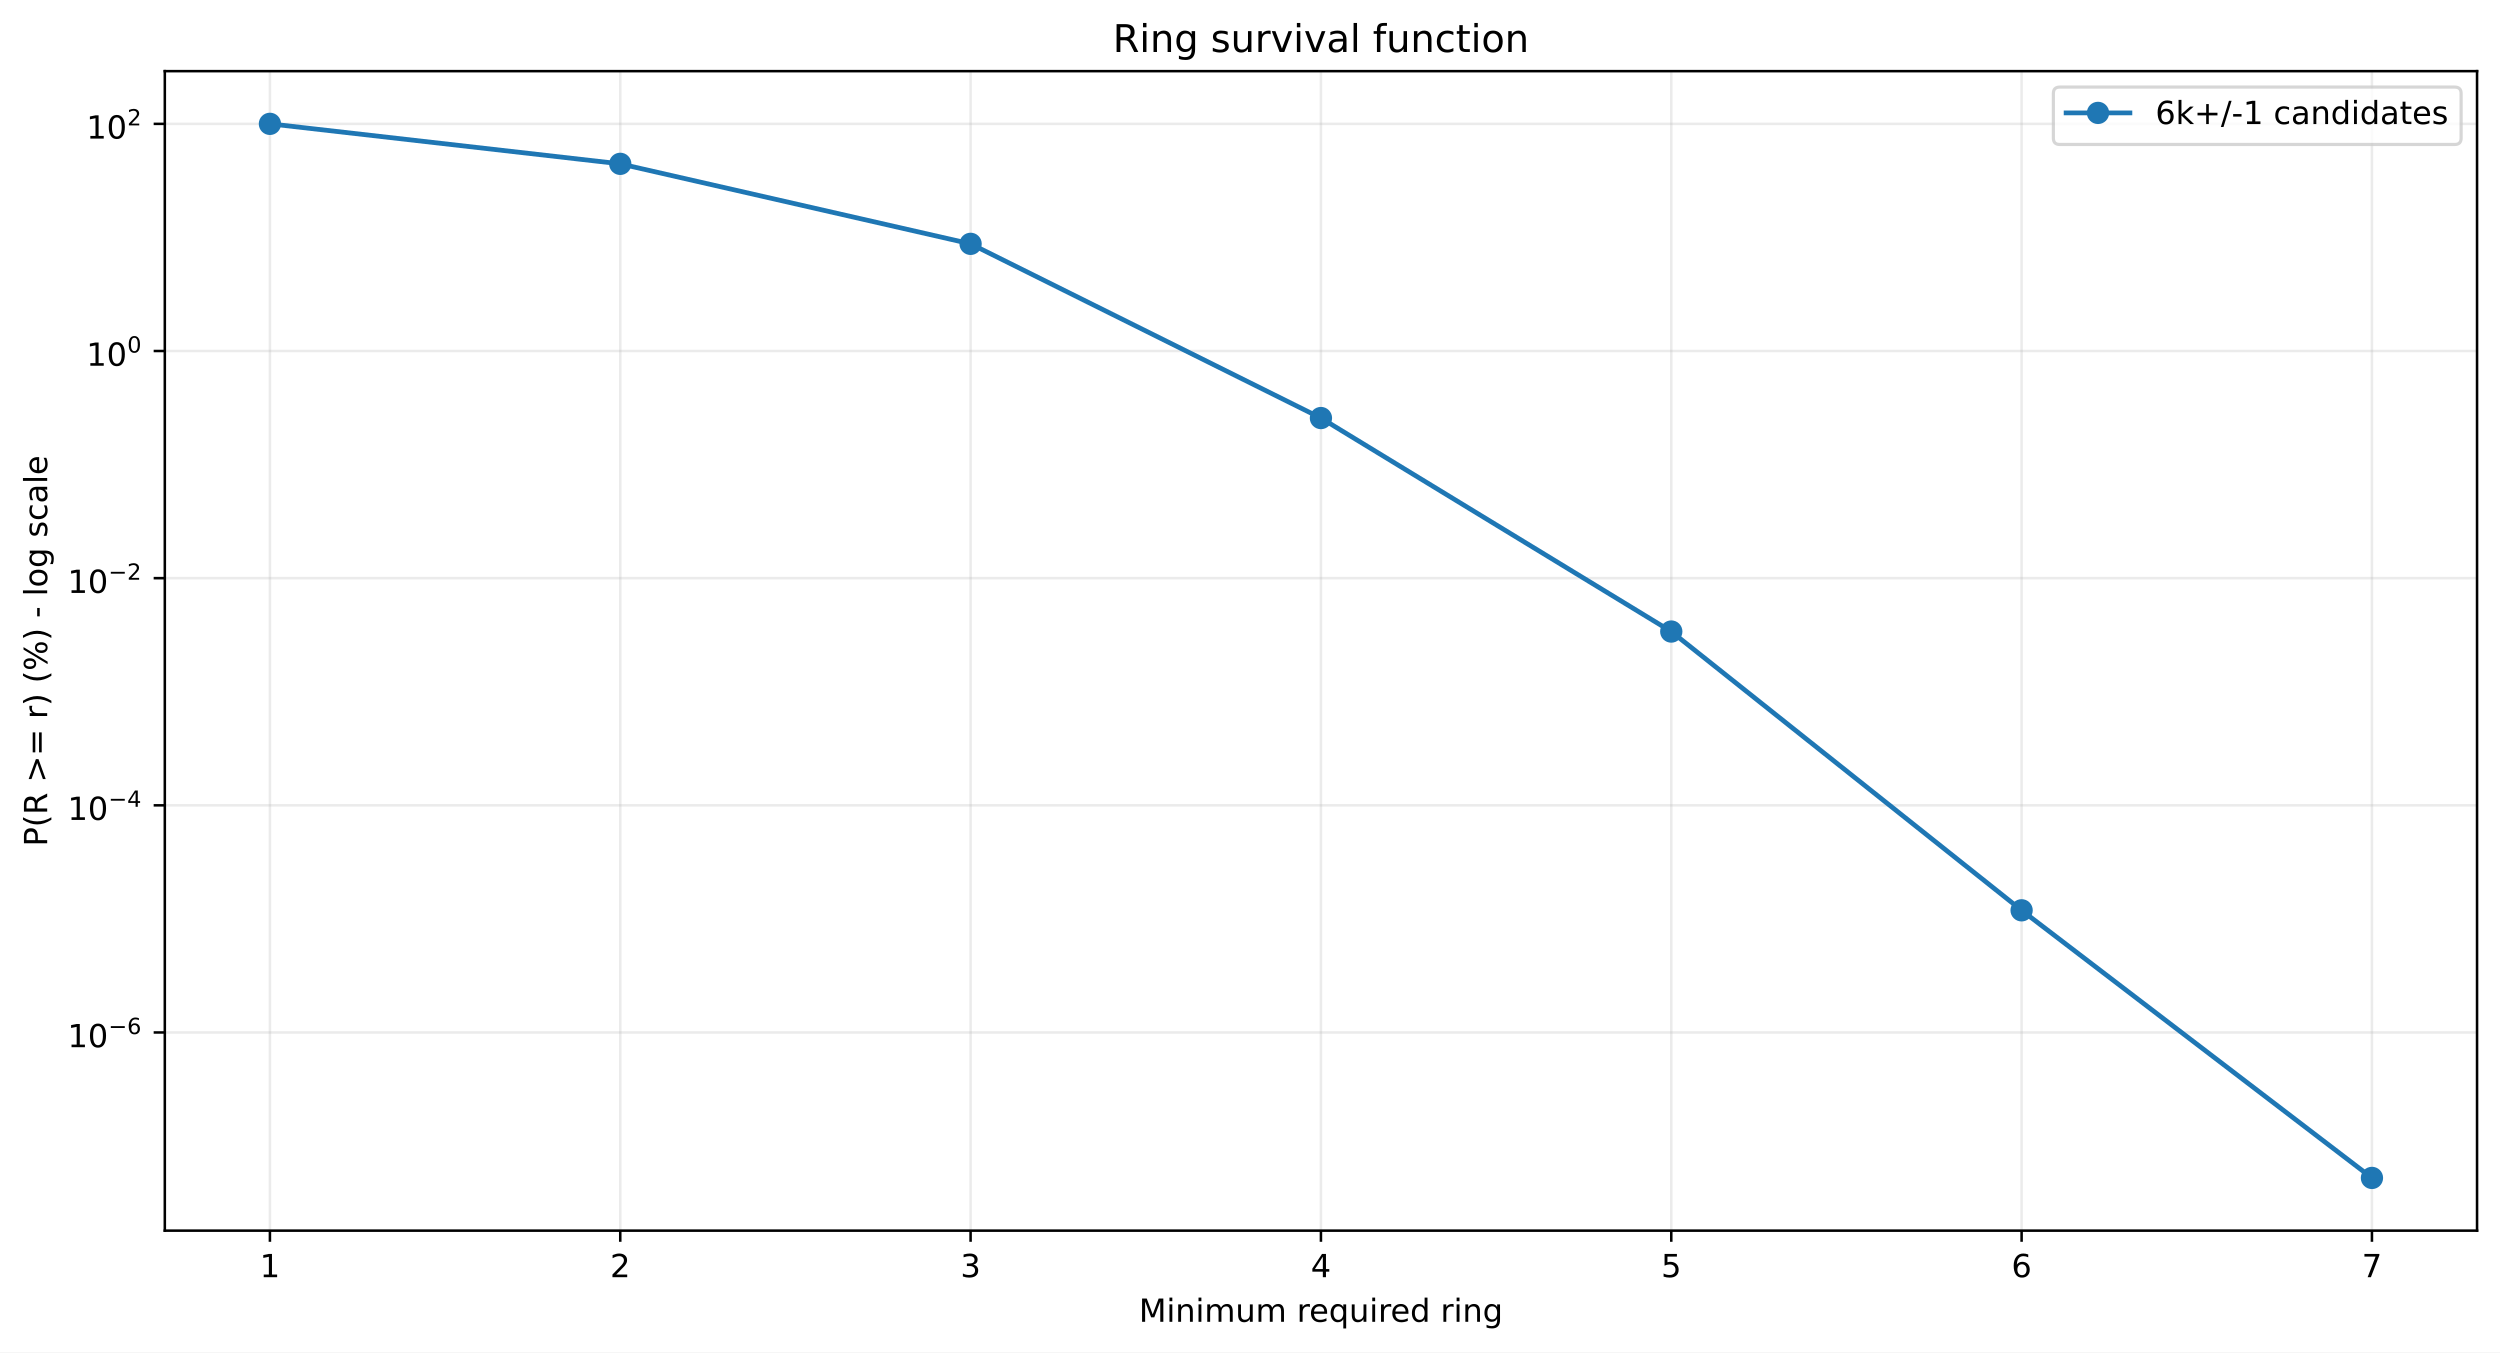
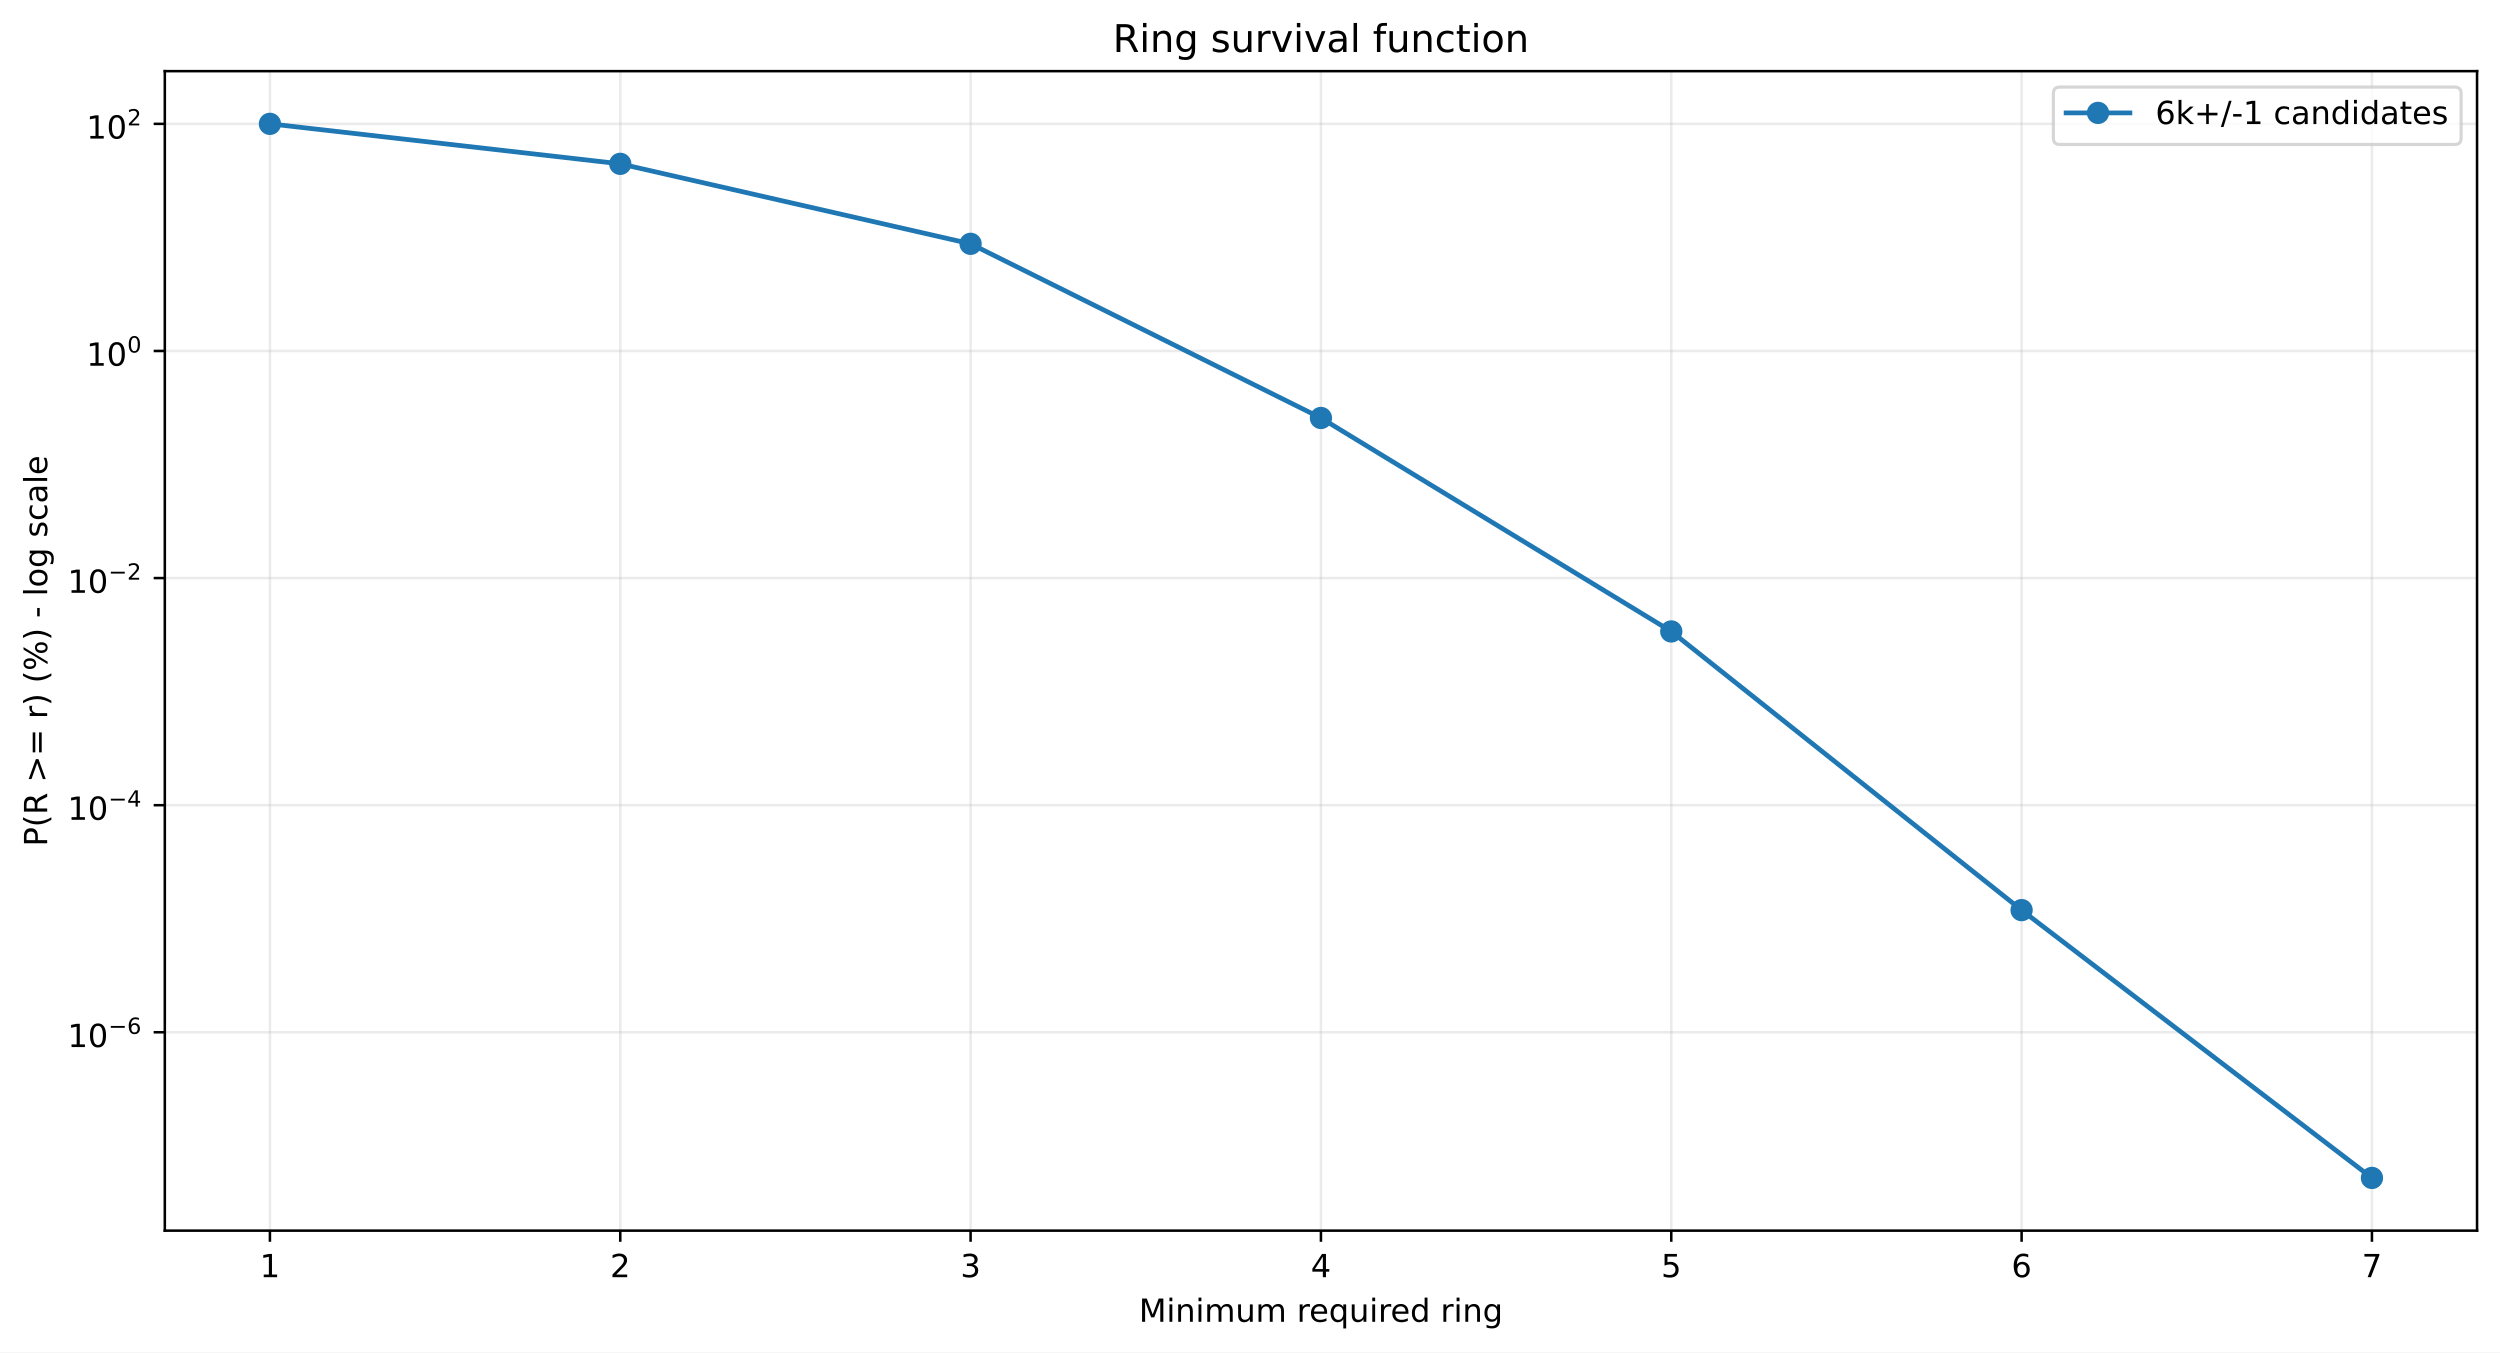
<svg xmlns="http://www.w3.org/2000/svg" xmlns:xlink="http://www.w3.org/1999/xlink" width="784.218pt" height="424.237pt" viewBox="0 0 784.218 424.237" version="1.1">
  <defs>
    <style type="text/css">*{stroke-linejoin: round; stroke-linecap: butt}</style>
  </defs>
  <g id="figure_1">
    <g id="patch_1">
      <path d="M 0 424.237  L 784.218 424.237  L 784.218 0  L 0 0  z " style="fill: #ffffff" />
    </g>
    <g id="axes_1">
      <g id="patch_2">
        <path d="M 51.701 386.036  L 777.018 386.036  L 777.018 22.318  L 51.701 22.318  z " style="fill: #ffffff" />
      </g>
      <g id="matplotlib.axis_1">
        <g id="xtick_1">
          <g id="line2d_1">
-             <path d="M 84.67 386.036  L 84.67 22.318  " clip-path="url(#pe17f97813b)" style="fill: none; stroke: #b0b0b0; stroke-opacity: 0.25; stroke-width: 0.8; stroke-linecap: square" />
+             <path d="M 84.67 386.036  L 84.67 22.318  " clip-path="url(#p88db008212)" style="fill: none; stroke: #b0b0b0; stroke-opacity: 0.25; stroke-width: 0.8; stroke-linecap: square" />
          </g>
          <g id="line2d_2">
            <defs>
-               <path id="mdf3477dd66" d="M 0 0  L 0 3.5  " style="stroke: #000000; stroke-width: 0.8" />
+               <path id="m1fcdf2fab8" d="M 0 0  L 0 3.5  " style="stroke: #000000; stroke-width: 0.8" />
            </defs>
            <g>
-               <use xlink:href="#mdf3477dd66" x="84.67" y="386.036" style="stroke: #000000; stroke-width: 0.8" />
+               <use xlink:href="#m1fcdf2fab8" x="84.67" y="386.036" style="stroke: #000000; stroke-width: 0.8" />
            </g>
          </g>
          <g id="text_1">
            <g transform="translate(81.48852 400.6334) scale(0.1 -0.1)">
              <defs>
                <path id="DejaVuSans-14" d="M 794 531  L 1825 531  L 1825 4091  L 703 3866  L 703 4441  L 1819 4666  L 2450 4666  L 2450 531  L 3481 531  L 3481 0  L 794 0  L 794 531  z " transform="scale(0.015625)" />
              </defs>
              <use xlink:href="#DejaVuSans-14" />
            </g>
          </g>
        </g>
        <g id="xtick_2">
          <g id="line2d_3">
-             <path d="M 194.566 386.036  L 194.566 22.318  " clip-path="url(#pe17f97813b)" style="fill: none; stroke: #b0b0b0; stroke-opacity: 0.25; stroke-width: 0.8; stroke-linecap: square" />
+             <path d="M 194.566 386.036  L 194.566 22.318  " clip-path="url(#p88db008212)" style="fill: none; stroke: #b0b0b0; stroke-opacity: 0.25; stroke-width: 0.8; stroke-linecap: square" />
          </g>
          <g id="line2d_4">
            <g>
-               <use xlink:href="#mdf3477dd66" x="194.566" y="386.036" style="stroke: #000000; stroke-width: 0.8" />
+               <use xlink:href="#m1fcdf2fab8" x="194.566" y="386.036" style="stroke: #000000; stroke-width: 0.8" />
            </g>
          </g>
          <g id="text_2">
            <g transform="translate(191.3851 400.6334) scale(0.1 -0.1)">
              <defs>
                <path id="DejaVuSans-15" d="M 1228 531  L 3431 531  L 3431 0  L 469 0  L 469 531  Q 828 903 1448 1529  Q 2069 2156 2228 2338  Q 2531 2678 2651 2914  Q 2772 3150 2772 3378  Q 2772 3750 2511 3984  Q 2250 4219 1831 4219  Q 1534 4219 1204 4116  Q 875 4013 500 3803  L 500 4441  Q 881 4594 1212 4672  Q 1544 4750 1819 4750  Q 2544 4750 2975 4387  Q 3406 4025 3406 3419  Q 3406 3131 3298 2873  Q 3191 2616 2906 2266  Q 2828 2175 2409 1742  Q 1991 1309 1228 531  z " transform="scale(0.015625)" />
              </defs>
              <use xlink:href="#DejaVuSans-15" />
            </g>
          </g>
        </g>
        <g id="xtick_3">
          <g id="line2d_5">
-             <path d="M 304.463 386.036  L 304.463 22.318  " clip-path="url(#pe17f97813b)" style="fill: none; stroke: #b0b0b0; stroke-opacity: 0.25; stroke-width: 0.8; stroke-linecap: square" />
+             <path d="M 304.463 386.036  L 304.463 22.318  " clip-path="url(#p88db008212)" style="fill: none; stroke: #b0b0b0; stroke-opacity: 0.25; stroke-width: 0.8; stroke-linecap: square" />
          </g>
          <g id="line2d_6">
            <g>
-               <use xlink:href="#mdf3477dd66" x="304.463" y="386.036" style="stroke: #000000; stroke-width: 0.8" />
+               <use xlink:href="#m1fcdf2fab8" x="304.463" y="386.036" style="stroke: #000000; stroke-width: 0.8" />
            </g>
          </g>
          <g id="text_3">
            <g transform="translate(301.2817 400.6334) scale(0.1 -0.1)">
              <defs>
                <path id="DejaVuSans-16" d="M 2597 2516  Q 3050 2419 3304 2112  Q 3559 1806 3559 1356  Q 3559 666 3084 287  Q 2609 -91 1734 -91  Q 1441 -91 1130 -33  Q 819 25 488 141  L 488 750  Q 750 597 1062 519  Q 1375 441 1716 441  Q 2309 441 2620 675  Q 2931 909 2931 1356  Q 2931 1769 2642 2001  Q 2353 2234 1838 2234  L 1294 2234  L 1294 2753  L 1863 2753  Q 2328 2753 2575 2939  Q 2822 3125 2822 3475  Q 2822 3834 2567 4026  Q 2313 4219 1838 4219  Q 1578 4219 1281 4162  Q 984 4106 628 3988  L 628 4550  Q 988 4650 1302 4700  Q 1616 4750 1894 4750  Q 2613 4750 3031 4423  Q 3450 4097 3450 3541  Q 3450 3153 3228 2886  Q 3006 2619 2597 2516  z " transform="scale(0.015625)" />
              </defs>
              <use xlink:href="#DejaVuSans-16" />
            </g>
          </g>
        </g>
        <g id="xtick_4">
          <g id="line2d_7">
-             <path d="M 414.36 386.036  L 414.36 22.318  " clip-path="url(#pe17f97813b)" style="fill: none; stroke: #b0b0b0; stroke-opacity: 0.25; stroke-width: 0.8; stroke-linecap: square" />
+             <path d="M 414.36 386.036  L 414.36 22.318  " clip-path="url(#p88db008212)" style="fill: none; stroke: #b0b0b0; stroke-opacity: 0.25; stroke-width: 0.8; stroke-linecap: square" />
          </g>
          <g id="line2d_8">
            <g>
-               <use xlink:href="#mdf3477dd66" x="414.36" y="386.036" style="stroke: #000000; stroke-width: 0.8" />
+               <use xlink:href="#m1fcdf2fab8" x="414.36" y="386.036" style="stroke: #000000; stroke-width: 0.8" />
            </g>
          </g>
          <g id="text_4">
            <g transform="translate(411.1784 400.6334) scale(0.1 -0.1)">
              <defs>
                <path id="DejaVuSans-17" d="M 2419 4116  L 825 1625  L 2419 1625  L 2419 4116  z M 2253 4666  L 3047 4666  L 3047 1625  L 3713 1625  L 3713 1100  L 3047 1100  L 3047 0  L 2419 0  L 2419 1100  L 313 1100  L 313 1709  L 2253 4666  z " transform="scale(0.015625)" />
              </defs>
              <use xlink:href="#DejaVuSans-17" />
            </g>
          </g>
        </g>
        <g id="xtick_5">
          <g id="line2d_9">
-             <path d="M 524.256 386.036  L 524.256 22.318  " clip-path="url(#pe17f97813b)" style="fill: none; stroke: #b0b0b0; stroke-opacity: 0.25; stroke-width: 0.8; stroke-linecap: square" />
+             <path d="M 524.256 386.036  L 524.256 22.318  " clip-path="url(#p88db008212)" style="fill: none; stroke: #b0b0b0; stroke-opacity: 0.25; stroke-width: 0.8; stroke-linecap: square" />
          </g>
          <g id="line2d_10">
            <g>
-               <use xlink:href="#mdf3477dd66" x="524.256" y="386.036" style="stroke: #000000; stroke-width: 0.8" />
+               <use xlink:href="#m1fcdf2fab8" x="524.256" y="386.036" style="stroke: #000000; stroke-width: 0.8" />
            </g>
          </g>
          <g id="text_5">
            <g transform="translate(521.075 400.6334) scale(0.1 -0.1)">
              <defs>
                <path id="DejaVuSans-18" d="M 691 4666  L 3169 4666  L 3169 4134  L 1269 4134  L 1269 2991  Q 1406 3038 1543 3061  Q 1681 3084 1819 3084  Q 2600 3084 3056 2656  Q 3513 2228 3513 1497  Q 3513 744 3044 326  Q 2575 -91 1722 -91  Q 1428 -91 1123 -41  Q 819 9 494 109  L 494 744  Q 775 591 1075 516  Q 1375 441 1709 441  Q 2250 441 2565 725  Q 2881 1009 2881 1497  Q 2881 1984 2565 2268  Q 2250 2553 1709 2553  Q 1456 2553 1204 2497  Q 953 2441 691 2322  L 691 4666  z " transform="scale(0.015625)" />
              </defs>
              <use xlink:href="#DejaVuSans-18" />
            </g>
          </g>
        </g>
        <g id="xtick_6">
          <g id="line2d_11">
-             <path d="M 634.153 386.036  L 634.153 22.318  " clip-path="url(#pe17f97813b)" style="fill: none; stroke: #b0b0b0; stroke-opacity: 0.25; stroke-width: 0.8; stroke-linecap: square" />
+             <path d="M 634.153 386.036  L 634.153 22.318  " clip-path="url(#p88db008212)" style="fill: none; stroke: #b0b0b0; stroke-opacity: 0.25; stroke-width: 0.8; stroke-linecap: square" />
          </g>
          <g id="line2d_12">
            <g>
-               <use xlink:href="#mdf3477dd66" x="634.153" y="386.036" style="stroke: #000000; stroke-width: 0.8" />
+               <use xlink:href="#m1fcdf2fab8" x="634.153" y="386.036" style="stroke: #000000; stroke-width: 0.8" />
            </g>
          </g>
          <g id="text_6">
            <g transform="translate(630.9716 400.6334) scale(0.1 -0.1)">
              <defs>
                <path id="DejaVuSans-19" d="M 2113 2584  Q 1688 2584 1439 2293  Q 1191 2003 1191 1497  Q 1191 994 1439 701  Q 1688 409 2113 409  Q 2538 409 2786 701  Q 3034 994 3034 1497  Q 3034 2003 2786 2293  Q 2538 2584 2113 2584  z M 3366 4563  L 3366 3988  Q 3128 4100 2886 4159  Q 2644 4219 2406 4219  Q 1781 4219 1451 3797  Q 1122 3375 1075 2522  Q 1259 2794 1537 2939  Q 1816 3084 2150 3084  Q 2853 3084 3261 2657  Q 3669 2231 3669 1497  Q 3669 778 3244 343  Q 2819 -91 2113 -91  Q 1303 -91 875 529  Q 447 1150 447 2328  Q 447 3434 972 4092  Q 1497 4750 2381 4750  Q 2619 4750 2861 4703  Q 3103 4656 3366 4563  z " transform="scale(0.015625)" />
              </defs>
              <use xlink:href="#DejaVuSans-19" />
            </g>
          </g>
        </g>
        <g id="xtick_7">
          <g id="line2d_13">
-             <path d="M 744.049 386.036  L 744.049 22.318  " clip-path="url(#pe17f97813b)" style="fill: none; stroke: #b0b0b0; stroke-opacity: 0.25; stroke-width: 0.8; stroke-linecap: square" />
+             <path d="M 744.049 386.036  L 744.049 22.318  " clip-path="url(#p88db008212)" style="fill: none; stroke: #b0b0b0; stroke-opacity: 0.25; stroke-width: 0.8; stroke-linecap: square" />
          </g>
          <g id="line2d_14">
            <g>
-               <use xlink:href="#mdf3477dd66" x="744.049" y="386.036" style="stroke: #000000; stroke-width: 0.8" />
+               <use xlink:href="#m1fcdf2fab8" x="744.049" y="386.036" style="stroke: #000000; stroke-width: 0.8" />
            </g>
          </g>
          <g id="text_7">
            <g transform="translate(740.8682 400.6334) scale(0.1 -0.1)">
              <defs>
                <path id="DejaVuSans-1a" d="M 525 4666  L 3525 4666  L 3525 4397  L 1831 0  L 1172 0  L 2766 4134  L 525 4134  L 525 4666  z " transform="scale(0.015625)" />
              </defs>
              <use xlink:href="#DejaVuSans-1a" />
            </g>
          </g>
        </g>
        <g id="text_8">
          <g transform="translate(357.2737 414.6342) scale(0.1 -0.1)">
            <defs>
              <path id="DejaVuSans-30" d="M 628 4666  L 1569 4666  L 2759 1491  L 3956 4666  L 4897 4666  L 4897 0  L 4281 0  L 4281 4097  L 3078 897  L 2444 897  L 1241 4097  L 1241 0  L 628 0  L 628 4666  z " transform="scale(0.015625)" />
              <path id="DejaVuSans-4c" d="M 603 3500  L 1178 3500  L 1178 0  L 603 0  L 603 3500  z M 603 4863  L 1178 4863  L 1178 4134  L 603 4134  L 603 4863  z " transform="scale(0.015625)" />
              <path id="DejaVuSans-51" d="M 3513 2113  L 3513 0  L 2938 0  L 2938 2094  Q 2938 2591 2744 2837  Q 2550 3084 2163 3084  Q 1697 3084 1428 2787  Q 1159 2491 1159 1978  L 1159 0  L 581 0  L 581 3500  L 1159 3500  L 1159 2956  Q 1366 3272 1645 3428  Q 1925 3584 2291 3584  Q 2894 3584 3203 3211  Q 3513 2838 3513 2113  z " transform="scale(0.015625)" />
              <path id="DejaVuSans-50" d="M 3328 2828  Q 3544 3216 3844 3400  Q 4144 3584 4550 3584  Q 5097 3584 5394 3201  Q 5691 2819 5691 2113  L 5691 0  L 5113 0  L 5113 2094  Q 5113 2597 4934 2840  Q 4756 3084 4391 3084  Q 3944 3084 3684 2787  Q 3425 2491 3425 1978  L 3425 0  L 2847 0  L 2847 2094  Q 2847 2600 2669 2842  Q 2491 3084 2119 3084  Q 1678 3084 1418 2786  Q 1159 2488 1159 1978  L 1159 0  L 581 0  L 581 3500  L 1159 3500  L 1159 2956  Q 1356 3278 1631 3431  Q 1906 3584 2284 3584  Q 2666 3584 2933 3390  Q 3200 3197 3328 2828  z " transform="scale(0.015625)" />
              <path id="DejaVuSans-58" d="M 544 1381  L 544 3500  L 1119 3500  L 1119 1403  Q 1119 906 1312 657  Q 1506 409 1894 409  Q 2359 409 2629 706  Q 2900 1003 2900 1516  L 2900 3500  L 3475 3500  L 3475 0  L 2900 0  L 2900 538  Q 2691 219 2414 64  Q 2138 -91 1772 -91  Q 1169 -91 856 284  Q 544 659 544 1381  z M 1991 3584  L 1991 3584  z " transform="scale(0.015625)" />
              <path id="DejaVuSans-3" transform="scale(0.015625)" />
              <path id="DejaVuSans-55" d="M 2631 2963  Q 2534 3019 2420 3045  Q 2306 3072 2169 3072  Q 1681 3072 1420 2755  Q 1159 2438 1159 1844  L 1159 0  L 581 0  L 581 3500  L 1159 3500  L 1159 2956  Q 1341 3275 1631 3429  Q 1922 3584 2338 3584  Q 2397 3584 2469 3576  Q 2541 3569 2628 3553  L 2631 2963  z " transform="scale(0.015625)" />
              <path id="DejaVuSans-48" d="M 3597 1894  L 3597 1613  L 953 1613  Q 991 1019 1311 708  Q 1631 397 2203 397  Q 2534 397 2845 478  Q 3156 559 3463 722  L 3463 178  Q 3153 47 2828 -22  Q 2503 -91 2169 -91  Q 1331 -91 842 396  Q 353 884 353 1716  Q 353 2575 817 3079  Q 1281 3584 2069 3584  Q 2775 3584 3186 3129  Q 3597 2675 3597 1894  z M 3022 2063  Q 3016 2534 2758 2815  Q 2500 3097 2075 3097  Q 1594 3097 1305 2825  Q 1016 2553 972 2059  L 3022 2063  z " transform="scale(0.015625)" />
              <path id="DejaVuSans-54" d="M 947 1747  Q 947 1113 1208 752  Q 1469 391 1925 391  Q 2381 391 2643 752  Q 2906 1113 2906 1747  Q 2906 2381 2643 2742  Q 2381 3103 1925 3103  Q 1469 3103 1208 2742  Q 947 2381 947 1747  z M 2906 525  Q 2725 213 2448 61  Q 2172 -91 1784 -91  Q 1150 -91 751 415  Q 353 922 353 1747  Q 353 2572 751 3078  Q 1150 3584 1784 3584  Q 2172 3584 2448 3432  Q 2725 3281 2906 2969  L 2906 3500  L 3481 3500  L 3481 -1331  L 2906 -1331  L 2906 525  z " transform="scale(0.015625)" />
              <path id="DejaVuSans-47" d="M 2906 2969  L 2906 4863  L 3481 4863  L 3481 0  L 2906 0  L 2906 525  Q 2725 213 2448 61  Q 2172 -91 1784 -91  Q 1150 -91 751 415  Q 353 922 353 1747  Q 353 2572 751 3078  Q 1150 3584 1784 3584  Q 2172 3584 2448 3432  Q 2725 3281 2906 2969  z M 947 1747  Q 947 1113 1208 752  Q 1469 391 1925 391  Q 2381 391 2643 752  Q 2906 1113 2906 1747  Q 2906 2381 2643 2742  Q 2381 3103 1925 3103  Q 1469 3103 1208 2742  Q 947 2381 947 1747  z " transform="scale(0.015625)" />
              <path id="DejaVuSans-4a" d="M 2906 1791  Q 2906 2416 2648 2759  Q 2391 3103 1925 3103  Q 1463 3103 1205 2759  Q 947 2416 947 1791  Q 947 1169 1205 825  Q 1463 481 1925 481  Q 2391 481 2648 825  Q 2906 1169 2906 1791  z M 3481 434  Q 3481 -459 3084 -895  Q 2688 -1331 1869 -1331  Q 1566 -1331 1297 -1286  Q 1028 -1241 775 -1147  L 775 -588  Q 1028 -725 1275 -790  Q 1522 -856 1778 -856  Q 2344 -856 2625 -561  Q 2906 -266 2906 331  L 2906 616  Q 2728 306 2450 153  Q 2172 0 1784 0  Q 1141 0 747 490  Q 353 981 353 1791  Q 353 2603 747 3093  Q 1141 3584 1784 3584  Q 2172 3584 2450 3431  Q 2728 3278 2906 2969  L 2906 3500  L 3481 3500  L 3481 434  z " transform="scale(0.015625)" />
            </defs>
            <use xlink:href="#DejaVuSans-30" />
            <use xlink:href="#DejaVuSans-4c" transform="translate(86.28125 0)" />
            <use xlink:href="#DejaVuSans-51" transform="translate(114.0625 0)" />
            <use xlink:href="#DejaVuSans-4c" transform="translate(177.4375 0)" />
            <use xlink:href="#DejaVuSans-50" transform="translate(205.2188 0)" />
            <use xlink:href="#DejaVuSans-58" transform="translate(302.625 0)" />
            <use xlink:href="#DejaVuSans-50" transform="translate(366 0)" />
            <use xlink:href="#DejaVuSans-3" transform="translate(463.4062 0)" />
            <use xlink:href="#DejaVuSans-55" transform="translate(495.1875 0)" />
            <use xlink:href="#DejaVuSans-48" transform="translate(534.0938 0)" />
            <use xlink:href="#DejaVuSans-54" transform="translate(595.625 0)" />
            <use xlink:href="#DejaVuSans-58" transform="translate(659.1094 0)" />
            <use xlink:href="#DejaVuSans-4c" transform="translate(722.4844 0)" />
            <use xlink:href="#DejaVuSans-55" transform="translate(750.2656 0)" />
            <use xlink:href="#DejaVuSans-48" transform="translate(789.1719 0)" />
            <use xlink:href="#DejaVuSans-47" transform="translate(850.7031 0)" />
            <use xlink:href="#DejaVuSans-3" transform="translate(914.1875 0)" />
            <use xlink:href="#DejaVuSans-55" transform="translate(945.9688 0)" />
            <use xlink:href="#DejaVuSans-4c" transform="translate(987.0781 0)" />
            <use xlink:href="#DejaVuSans-51" transform="translate(1014.859 0)" />
            <use xlink:href="#DejaVuSans-4a" transform="translate(1078.234 0)" />
          </g>
        </g>
      </g>
      <g id="matplotlib.axis_2">
        <g id="ytick_1">
          <g id="line2d_15">
-             <path d="M 51.701 323.876  L 777.018 323.876  " clip-path="url(#pe17f97813b)" style="fill: none; stroke: #b0b0b0; stroke-opacity: 0.25; stroke-width: 0.8; stroke-linecap: square" />
+             <path d="M 51.701 323.817  L 777.018 323.817  " clip-path="url(#p88db008212)" style="fill: none; stroke: #b0b0b0; stroke-opacity: 0.25; stroke-width: 0.8; stroke-linecap: square" />
          </g>
          <g id="line2d_16">
            <defs>
-               <path id="me365c91231" d="M 0 0  L -3.5 0  " style="stroke: #000000; stroke-width: 0.8" />
+               <path id="m71d7f33a2d" d="M 0 0  L -3.5 0  " style="stroke: #000000; stroke-width: 0.8" />
            </defs>
            <g>
-               <use xlink:href="#me365c91231" x="51.701" y="323.876" style="stroke: #000000; stroke-width: 0.8" />
+               <use xlink:href="#m71d7f33a2d" x="51.701" y="323.817" style="stroke: #000000; stroke-width: 0.8" />
            </g>
          </g>
          <g id="text_9">
-             <g transform="translate(21.20078 328.576) scale(0.1 -0.1)">
+             <g transform="translate(21.20078 328.5175) scale(0.1 -0.1)">
              <defs>
                <path id="DejaVuSans-13" d="M 2034 4250  Q 1547 4250 1301 3770  Q 1056 3291 1056 2328  Q 1056 1369 1301 889  Q 1547 409 2034 409  Q 2525 409 2770 889  Q 3016 1369 3016 2328  Q 3016 3291 2770 3770  Q 2525 4250 2034 4250  z M 2034 4750  Q 2819 4750 3233 4129  Q 3647 3509 3647 2328  Q 3647 1150 3233 529  Q 2819 -91 2034 -91  Q 1250 -91 836 529  Q 422 1150 422 2328  Q 422 3509 836 4129  Q 1250 4750 2034 4750  z " transform="scale(0.015625)" />
                <path id="DejaVuSans-c9c" d="M 678 2272  L 4684 2272  L 4684 1741  L 678 1741  L 678 2272  z " transform="scale(0.015625)" />
              </defs>
              <use xlink:href="#DejaVuSans-14" transform="translate(0 0.746875)" />
              <use xlink:href="#DejaVuSans-13" transform="translate(63.62305 0.746875)" />
              <use xlink:href="#DejaVuSans-c9c" transform="translate(128.2031 42.04688) scale(0.7)" />
              <use xlink:href="#DejaVuSans-19" transform="translate(186.8555 42.04688) scale(0.7)" />
            </g>
          </g>
        </g>
        <g id="ytick_2">
          <g id="line2d_17">
-             <path d="M 51.701 252.62  L 777.018 252.62  " clip-path="url(#pe17f97813b)" style="fill: none; stroke: #b0b0b0; stroke-opacity: 0.25; stroke-width: 0.8; stroke-linecap: square" />
+             <path d="M 51.701 252.576  L 777.018 252.576  " clip-path="url(#p88db008212)" style="fill: none; stroke: #b0b0b0; stroke-opacity: 0.25; stroke-width: 0.8; stroke-linecap: square" />
          </g>
          <g id="line2d_18">
            <g>
-               <use xlink:href="#me365c91231" x="51.701" y="252.62" style="stroke: #000000; stroke-width: 0.8" />
+               <use xlink:href="#m71d7f33a2d" x="51.701" y="252.576" style="stroke: #000000; stroke-width: 0.8" />
            </g>
          </g>
          <g id="text_10">
-             <g transform="translate(21.20078 257.2697) scale(0.1 -0.1)">
+             <g transform="translate(21.20078 257.2258) scale(0.1 -0.1)">
              <use xlink:href="#DejaVuSans-14" transform="translate(0 0.665625)" />
              <use xlink:href="#DejaVuSans-13" transform="translate(63.62305 0.665625)" />
              <use xlink:href="#DejaVuSans-c9c" transform="translate(128.2031 41.96563) scale(0.7)" />
              <use xlink:href="#DejaVuSans-17" transform="translate(186.8555 41.96563) scale(0.7)" />
            </g>
          </g>
        </g>
        <g id="ytick_3">
          <g id="line2d_19">
-             <path d="M 51.701 181.363  L 777.018 181.363  " clip-path="url(#pe17f97813b)" style="fill: none; stroke: #b0b0b0; stroke-opacity: 0.25; stroke-width: 0.8; stroke-linecap: square" />
+             <path d="M 51.701 181.334  L 777.018 181.334  " clip-path="url(#p88db008212)" style="fill: none; stroke: #b0b0b0; stroke-opacity: 0.25; stroke-width: 0.8; stroke-linecap: square" />
          </g>
          <g id="line2d_20">
            <g>
-               <use xlink:href="#me365c91231" x="51.701" y="181.363" style="stroke: #000000; stroke-width: 0.8" />
+               <use xlink:href="#m71d7f33a2d" x="51.701" y="181.334" style="stroke: #000000; stroke-width: 0.8" />
            </g>
          </g>
          <g id="text_11">
-             <g transform="translate(21.20078 186.0634) scale(0.1 -0.1)">
+             <g transform="translate(21.20078 186.0341) scale(0.1 -0.1)">
              <use xlink:href="#DejaVuSans-14" transform="translate(0 0.746875)" />
              <use xlink:href="#DejaVuSans-13" transform="translate(63.62305 0.746875)" />
              <use xlink:href="#DejaVuSans-c9c" transform="translate(128.2031 42.04688) scale(0.7)" />
              <use xlink:href="#DejaVuSans-15" transform="translate(186.8555 42.04688) scale(0.7)" />
            </g>
          </g>
        </g>
        <g id="ytick_4">
          <g id="line2d_21">
-             <path d="M 51.701 110.107  L 777.018 110.107  " clip-path="url(#pe17f97813b)" style="fill: none; stroke: #b0b0b0; stroke-opacity: 0.25; stroke-width: 0.8; stroke-linecap: square" />
+             <path d="M 51.701 110.092  L 777.018 110.092  " clip-path="url(#p88db008212)" style="fill: none; stroke: #b0b0b0; stroke-opacity: 0.25; stroke-width: 0.8; stroke-linecap: square" />
          </g>
          <g id="line2d_22">
            <g>
-               <use xlink:href="#me365c91231" x="51.701" y="110.107" style="stroke: #000000; stroke-width: 0.8" />
+               <use xlink:href="#m71d7f33a2d" x="51.701" y="110.092" style="stroke: #000000; stroke-width: 0.8" />
            </g>
          </g>
          <g id="text_12">
-             <g transform="translate(27.10078 114.8071) scale(0.1 -0.1)">
+             <g transform="translate(27.10078 114.7924) scale(0.1 -0.1)">
              <use xlink:href="#DejaVuSans-14" transform="translate(0 0.746875)" />
              <use xlink:href="#DejaVuSans-13" transform="translate(63.62305 0.746875)" />
              <use xlink:href="#DejaVuSans-13" transform="translate(128.2031 42.04688) scale(0.7)" />
            </g>
          </g>
        </g>
        <g id="ytick_5">
          <g id="line2d_23">
-             <path d="M 51.701 38.851  L 777.018 38.851  " clip-path="url(#pe17f97813b)" style="fill: none; stroke: #b0b0b0; stroke-opacity: 0.25; stroke-width: 0.8; stroke-linecap: square" />
+             <path d="M 51.701 38.851  L 777.018 38.851  " clip-path="url(#p88db008212)" style="fill: none; stroke: #b0b0b0; stroke-opacity: 0.25; stroke-width: 0.8; stroke-linecap: square" />
          </g>
          <g id="line2d_24">
            <g>
-               <use xlink:href="#me365c91231" x="51.701" y="38.851" style="stroke: #000000; stroke-width: 0.8" />
+               <use xlink:href="#m71d7f33a2d" x="51.701" y="38.851" style="stroke: #000000; stroke-width: 0.8" />
            </g>
          </g>
          <g id="text_13">
            <g transform="translate(27.10078 43.55075) scale(0.1 -0.1)">
              <use xlink:href="#DejaVuSans-14" transform="translate(0 0.746875)" />
              <use xlink:href="#DejaVuSans-13" transform="translate(63.62305 0.746875)" />
              <use xlink:href="#DejaVuSans-15" transform="translate(128.2031 42.04688) scale(0.7)" />
            </g>
          </g>
        </g>
        <g id="text_14">
          <g transform="translate(14.79844 265.4996) rotate(-90) scale(0.1 -0.1)">
            <defs>
              <path id="DejaVuSans-33" d="M 1259 4147  L 1259 2394  L 2053 2394  Q 2494 2394 2734 2622  Q 2975 2850 2975 3272  Q 2975 3691 2734 3919  Q 2494 4147 2053 4147  L 1259 4147  z M 628 4666  L 2053 4666  Q 2838 4666 3239 4311  Q 3641 3956 3641 3272  Q 3641 2581 3239 2228  Q 2838 1875 2053 1875  L 1259 1875  L 1259 0  L 628 0  L 628 4666  z " transform="scale(0.015625)" />
              <path id="DejaVuSans-b" d="M 1984 4856  Q 1566 4138 1362 3434  Q 1159 2731 1159 2009  Q 1159 1288 1364 580  Q 1569 -128 1984 -844  L 1484 -844  Q 1016 -109 783 600  Q 550 1309 550 2009  Q 550 2706 781 3412  Q 1013 4119 1484 4856  L 1984 4856  z " transform="scale(0.015625)" />
              <path id="DejaVuSans-35" d="M 2841 2188  Q 3044 2119 3236 1894  Q 3428 1669 3622 1275  L 4263 0  L 3584 0  L 2988 1197  Q 2756 1666 2539 1819  Q 2322 1972 1947 1972  L 1259 1972  L 1259 0  L 628 0  L 628 4666  L 2053 4666  Q 2853 4666 3247 4331  Q 3641 3997 3641 3322  Q 3641 2881 3436 2590  Q 3231 2300 2841 2188  z M 1259 4147  L 1259 2491  L 2053 2491  Q 2509 2491 2742 2702  Q 2975 2913 2975 3322  Q 2975 3731 2742 3939  Q 2509 4147 2053 4147  L 1259 4147  z " transform="scale(0.015625)" />
              <path id="DejaVuSans-21" d="M 678 3150  L 678 3719  L 4684 2266  L 4684 1747  L 678 294  L 678 863  L 3897 2003  L 678 3150  z " transform="scale(0.015625)" />
              <path id="DejaVuSans-20" d="M 678 2906  L 4684 2906  L 4684 2381  L 678 2381  L 678 2906  z M 678 1631  L 4684 1631  L 4684 1100  L 678 1100  L 678 1631  z " transform="scale(0.015625)" />
              <path id="DejaVuSans-c" d="M 513 4856  L 1013 4856  Q 1481 4119 1714 3412  Q 1947 2706 1947 2009  Q 1947 1309 1714 600  Q 1481 -109 1013 -844  L 513 -844  Q 928 -128 1133 580  Q 1338 1288 1338 2009  Q 1338 2731 1133 3434  Q 928 4138 513 4856  z " transform="scale(0.015625)" />
              <path id="DejaVuSans-8" d="M 4653 2053  Q 4381 2053 4226 1822  Q 4072 1591 4072 1178  Q 4072 772 4226 539  Q 4381 306 4653 306  Q 4919 306 5073 539  Q 5228 772 5228 1178  Q 5228 1588 5073 1820  Q 4919 2053 4653 2053  z M 4653 2450  Q 5147 2450 5437 2106  Q 5728 1763 5728 1178  Q 5728 594 5436 251  Q 5144 -91 4653 -91  Q 4153 -91 3862 251  Q 3572 594 3572 1178  Q 3572 1766 3864 2108  Q 4156 2450 4653 2450  z M 1428 4353  Q 1159 4353 1004 4120  Q 850 3888 850 3481  Q 850 3069 1003 2837  Q 1156 2606 1428 2606  Q 1700 2606 1854 2837  Q 2009 3069 2009 3481  Q 2009 3884 1853 4118  Q 1697 4353 1428 4353  z M 4250 4750  L 4750 4750  L 1831 -91  L 1331 -91  L 4250 4750  z M 1428 4750  Q 1922 4750 2215 4408  Q 2509 4066 2509 3481  Q 2509 2891 2217 2550  Q 1925 2209 1428 2209  Q 931 2209 642 2551  Q 353 2894 353 3481  Q 353 4063 643 4406  Q 934 4750 1428 4750  z " transform="scale(0.015625)" />
              <path id="DejaVuSans-10" d="M 313 2009  L 1997 2009  L 1997 1497  L 313 1497  L 313 2009  z " transform="scale(0.015625)" />
              <path id="DejaVuSans-4f" d="M 603 4863  L 1178 4863  L 1178 0  L 603 0  L 603 4863  z " transform="scale(0.015625)" />
              <path id="DejaVuSans-52" d="M 1959 3097  Q 1497 3097 1228 2736  Q 959 2375 959 1747  Q 959 1119 1226 758  Q 1494 397 1959 397  Q 2419 397 2687 759  Q 2956 1122 2956 1747  Q 2956 2369 2687 2733  Q 2419 3097 1959 3097  z M 1959 3584  Q 2709 3584 3137 3096  Q 3566 2609 3566 1747  Q 3566 888 3137 398  Q 2709 -91 1959 -91  Q 1206 -91 779 398  Q 353 888 353 1747  Q 353 2609 779 3096  Q 1206 3584 1959 3584  z " transform="scale(0.015625)" />
              <path id="DejaVuSans-56" d="M 2834 3397  L 2834 2853  Q 2591 2978 2328 3040  Q 2066 3103 1784 3103  Q 1356 3103 1142 2972  Q 928 2841 928 2578  Q 928 2378 1081 2264  Q 1234 2150 1697 2047  L 1894 2003  Q 2506 1872 2764 1633  Q 3022 1394 3022 966  Q 3022 478 2636 193  Q 2250 -91 1575 -91  Q 1294 -91 989 -36  Q 684 19 347 128  L 347 722  Q 666 556 975 473  Q 1284 391 1588 391  Q 1994 391 2212 530  Q 2431 669 2431 922  Q 2431 1156 2273 1281  Q 2116 1406 1581 1522  L 1381 1569  Q 847 1681 609 1914  Q 372 2147 372 2553  Q 372 3047 722 3315  Q 1072 3584 1716 3584  Q 2034 3584 2315 3537  Q 2597 3491 2834 3397  z " transform="scale(0.015625)" />
              <path id="DejaVuSans-46" d="M 3122 3366  L 3122 2828  Q 2878 2963 2633 3030  Q 2388 3097 2138 3097  Q 1578 3097 1268 2742  Q 959 2388 959 1747  Q 959 1106 1268 751  Q 1578 397 2138 397  Q 2388 397 2633 464  Q 2878 531 3122 666  L 3122 134  Q 2881 22 2623 -34  Q 2366 -91 2075 -91  Q 1284 -91 818 406  Q 353 903 353 1747  Q 353 2603 823 3093  Q 1294 3584 2113 3584  Q 2378 3584 2631 3529  Q 2884 3475 3122 3366  z " transform="scale(0.015625)" />
              <path id="DejaVuSans-44" d="M 2194 1759  Q 1497 1759 1228 1600  Q 959 1441 959 1056  Q 959 750 1161 570  Q 1363 391 1709 391  Q 2188 391 2477 730  Q 2766 1069 2766 1631  L 2766 1759  L 2194 1759  z M 3341 1997  L 3341 0  L 2766 0  L 2766 531  Q 2569 213 2275 61  Q 1981 -91 1556 -91  Q 1019 -91 701 211  Q 384 513 384 1019  Q 384 1609 779 1909  Q 1175 2209 1959 2209  L 2766 2209  L 2766 2266  Q 2766 2663 2505 2880  Q 2244 3097 1772 3097  Q 1472 3097 1187 3025  Q 903 2953 641 2809  L 641 3341  Q 956 3463 1253 3523  Q 1550 3584 1831 3584  Q 2591 3584 2966 3190  Q 3341 2797 3341 1997  z " transform="scale(0.015625)" />
            </defs>
            <use xlink:href="#DejaVuSans-33" />
            <use xlink:href="#DejaVuSans-b" transform="translate(60.29688 0)" />
            <use xlink:href="#DejaVuSans-35" transform="translate(99.3125 0)" />
            <use xlink:href="#DejaVuSans-3" transform="translate(168.7969 0)" />
            <use xlink:href="#DejaVuSans-21" transform="translate(200.5781 0)" />
            <use xlink:href="#DejaVuSans-20" transform="translate(284.375 0)" />
            <use xlink:href="#DejaVuSans-3" transform="translate(368.1719 0)" />
            <use xlink:href="#DejaVuSans-55" transform="translate(399.9531 0)" />
            <use xlink:href="#DejaVuSans-c" transform="translate(441.0625 0)" />
            <use xlink:href="#DejaVuSans-3" transform="translate(480.0781 0)" />
            <use xlink:href="#DejaVuSans-b" transform="translate(511.8594 0)" />
            <use xlink:href="#DejaVuSans-8" transform="translate(550.875 0)" />
            <use xlink:href="#DejaVuSans-c" transform="translate(645.8906 0)" />
            <use xlink:href="#DejaVuSans-3" transform="translate(684.9062 0)" />
            <use xlink:href="#DejaVuSans-10" transform="translate(716.6875 0)" />
            <use xlink:href="#DejaVuSans-3" transform="translate(752.7656 0)" />
            <use xlink:href="#DejaVuSans-4f" transform="translate(784.5469 0)" />
            <use xlink:href="#DejaVuSans-52" transform="translate(812.3281 0)" />
            <use xlink:href="#DejaVuSans-4a" transform="translate(873.5156 0)" />
            <use xlink:href="#DejaVuSans-3" transform="translate(937 0)" />
            <use xlink:href="#DejaVuSans-56" transform="translate(968.7812 0)" />
            <use xlink:href="#DejaVuSans-46" transform="translate(1020.875 0)" />
            <use xlink:href="#DejaVuSans-44" transform="translate(1075.859 0)" />
            <use xlink:href="#DejaVuSans-4f" transform="translate(1137.141 0)" />
            <use xlink:href="#DejaVuSans-48" transform="translate(1164.922 0)" />
          </g>
        </g>
      </g>
      <g id="line2d_25">
-         <path d="M 84.67 38.851  L 194.566 51.398  L 304.463 76.493  L 414.36 131.136  L 524.256 198.108  L 634.153 285.555  L 744.049 369.503  " clip-path="url(#pe17f97813b)" style="fill: none; stroke: #1f77b4; stroke-width: 1.5; stroke-linecap: square" />
+         <path d="M 84.67 38.851  L 194.566 51.396  L 304.463 76.486  L 414.36 131.116  L 524.256 198.076  L 634.153 285.497  L 744.049 369.503  " clip-path="url(#p88db008212)" style="fill: none; stroke: #1f77b4; stroke-width: 1.5; stroke-linecap: square" />
        <defs>
-           <path id="m3a61fc17fa" d="M 0 3  C 0.796 3 1.559 2.684 2.121 2.121  C 2.684 1.559 3 0.796 3 0  C 3 -0.796 2.684 -1.559 2.121 -2.121  C 1.559 -2.684 0.796 -3 0 -3  C -0.796 -3 -1.559 -2.684 -2.121 -2.121  C -2.684 -1.559 -3 -0.796 -3 0  C -3 0.796 -2.684 1.559 -2.121 2.121  C -1.559 2.684 -0.796 3 0 3  z " style="stroke: #1f77b4" />
+           <path id="m720ff3de61" d="M 0 3  C 0.796 3 1.559 2.684 2.121 2.121  C 2.684 1.559 3 0.796 3 0  C 3 -0.796 2.684 -1.559 2.121 -2.121  C 1.559 -2.684 0.796 -3 0 -3  C -0.796 -3 -1.559 -2.684 -2.121 -2.121  C -2.684 -1.559 -3 -0.796 -3 0  C -3 0.796 -2.684 1.559 -2.121 2.121  C -1.559 2.684 -0.796 3 0 3  z " style="stroke: #1f77b4" />
        </defs>
-         <g clip-path="url(#pe17f97813b)">
-           <use xlink:href="#m3a61fc17fa" x="84.67" y="38.851" style="fill: #1f77b4; stroke: #1f77b4" />
-           <use xlink:href="#m3a61fc17fa" x="194.566" y="51.398" style="fill: #1f77b4; stroke: #1f77b4" />
-           <use xlink:href="#m3a61fc17fa" x="304.463" y="76.493" style="fill: #1f77b4; stroke: #1f77b4" />
-           <use xlink:href="#m3a61fc17fa" x="414.36" y="131.136" style="fill: #1f77b4; stroke: #1f77b4" />
-           <use xlink:href="#m3a61fc17fa" x="524.256" y="198.108" style="fill: #1f77b4; stroke: #1f77b4" />
-           <use xlink:href="#m3a61fc17fa" x="634.153" y="285.555" style="fill: #1f77b4; stroke: #1f77b4" />
-           <use xlink:href="#m3a61fc17fa" x="744.049" y="369.503" style="fill: #1f77b4; stroke: #1f77b4" />
+         <g clip-path="url(#p88db008212)">
+           <use xlink:href="#m720ff3de61" x="84.67" y="38.851" style="fill: #1f77b4; stroke: #1f77b4" />
+           <use xlink:href="#m720ff3de61" x="194.566" y="51.396" style="fill: #1f77b4; stroke: #1f77b4" />
+           <use xlink:href="#m720ff3de61" x="304.463" y="76.486" style="fill: #1f77b4; stroke: #1f77b4" />
+           <use xlink:href="#m720ff3de61" x="414.36" y="131.116" style="fill: #1f77b4; stroke: #1f77b4" />
+           <use xlink:href="#m720ff3de61" x="524.256" y="198.076" style="fill: #1f77b4; stroke: #1f77b4" />
+           <use xlink:href="#m720ff3de61" x="634.153" y="285.497" style="fill: #1f77b4; stroke: #1f77b4" />
+           <use xlink:href="#m720ff3de61" x="744.049" y="369.503" style="fill: #1f77b4; stroke: #1f77b4" />
        </g>
      </g>
      <g id="patch_3">
        <path d="M 51.701 386.036  L 51.701 22.318  " style="fill: none; stroke: #000000; stroke-width: 0.8; stroke-linejoin: miter; stroke-linecap: square" />
      </g>
      <g id="patch_4">
        <path d="M 777.018 386.036  L 777.018 22.318  " style="fill: none; stroke: #000000; stroke-width: 0.8; stroke-linejoin: miter; stroke-linecap: square" />
      </g>
      <g id="patch_5">
        <path d="M 51.701 386.036  L 777.018 386.036  " style="fill: none; stroke: #000000; stroke-width: 0.8; stroke-linejoin: miter; stroke-linecap: square" />
      </g>
      <g id="patch_6">
        <path d="M 51.701 22.318  L 777.018 22.318  " style="fill: none; stroke: #000000; stroke-width: 0.8; stroke-linejoin: miter; stroke-linecap: square" />
      </g>
      <g id="text_15">
        <g transform="translate(349.0815 16.31812) scale(0.12 -0.12)">
          <defs>
            <path id="DejaVuSans-59" d="M 191 3500  L 800 3500  L 1894 563  L 2988 3500  L 3597 3500  L 2284 0  L 1503 0  L 191 3500  z " transform="scale(0.015625)" />
            <path id="DejaVuSans-49" d="M 2375 4863  L 2375 4384  L 1825 4384  Q 1516 4384 1395 4259  Q 1275 4134 1275 3809  L 1275 3500  L 2222 3500  L 2222 3053  L 1275 3053  L 1275 0  L 697 0  L 697 3053  L 147 3053  L 147 3500  L 697 3500  L 697 3744  Q 697 4328 969 4595  Q 1241 4863 1831 4863  L 2375 4863  z " transform="scale(0.015625)" />
            <path id="DejaVuSans-57" d="M 1172 4494  L 1172 3500  L 2356 3500  L 2356 3053  L 1172 3053  L 1172 1153  Q 1172 725 1289 603  Q 1406 481 1766 481  L 2356 481  L 2356 0  L 1766 0  Q 1100 0 847 248  Q 594 497 594 1153  L 594 3053  L 172 3053  L 172 3500  L 594 3500  L 594 4494  L 1172 4494  z " transform="scale(0.015625)" />
          </defs>
          <use xlink:href="#DejaVuSans-35" />
          <use xlink:href="#DejaVuSans-4c" transform="translate(69.48438 0)" />
          <use xlink:href="#DejaVuSans-51" transform="translate(97.26562 0)" />
          <use xlink:href="#DejaVuSans-4a" transform="translate(160.6406 0)" />
          <use xlink:href="#DejaVuSans-3" transform="translate(224.125 0)" />
          <use xlink:href="#DejaVuSans-56" transform="translate(255.9062 0)" />
          <use xlink:href="#DejaVuSans-58" transform="translate(308 0)" />
          <use xlink:href="#DejaVuSans-55" transform="translate(371.375 0)" />
          <use xlink:href="#DejaVuSans-59" transform="translate(412.4844 0)" />
          <use xlink:href="#DejaVuSans-4c" transform="translate(471.6719 0)" />
          <use xlink:href="#DejaVuSans-59" transform="translate(499.4531 0)" />
          <use xlink:href="#DejaVuSans-44" transform="translate(558.6406 0)" />
          <use xlink:href="#DejaVuSans-4f" transform="translate(619.9219 0)" />
          <use xlink:href="#DejaVuSans-3" transform="translate(647.7031 0)" />
          <use xlink:href="#DejaVuSans-49" transform="translate(679.4844 0)" />
          <use xlink:href="#DejaVuSans-58" transform="translate(714.6875 0)" />
          <use xlink:href="#DejaVuSans-51" transform="translate(778.0625 0)" />
          <use xlink:href="#DejaVuSans-46" transform="translate(841.4375 0)" />
          <use xlink:href="#DejaVuSans-57" transform="translate(896.4219 0)" />
          <use xlink:href="#DejaVuSans-4c" transform="translate(935.625 0)" />
          <use xlink:href="#DejaVuSans-52" transform="translate(963.4062 0)" />
          <use xlink:href="#DejaVuSans-51" transform="translate(1024.594 0)" />
        </g>
      </g>
      <g id="legend_1">
        <g id="patch_7">
          <path d="M 646.118 45.319  L 770.018 45.319  Q 772.018 45.319 772.018 43.319  L 772.018 29.318  Q 772.018 27.318 770.018 27.318  L 646.118 27.318  Q 644.118 27.318 644.118 29.318  L 644.118 43.319  Q 644.118 45.319 646.118 45.319  z " style="fill: #ffffff; opacity: 0.8; stroke: #cccccc; stroke-linejoin: miter" />
        </g>
        <g id="line2d_26">
          <path d="M 648.118 35.417  L 658.118 35.417  L 668.118 35.417  " style="fill: none; stroke: #1f77b4; stroke-width: 1.5; stroke-linecap: square" />
          <g>
-             <use xlink:href="#m3a61fc17fa" x="658.118" y="35.417" style="fill: #1f77b4; stroke: #1f77b4" />
+             <use xlink:href="#m720ff3de61" x="658.118" y="35.417" style="fill: #1f77b4; stroke: #1f77b4" />
          </g>
        </g>
        <g id="text_16">
          <g transform="translate(676.1184 38.91656) scale(0.1 -0.1)">
            <defs>
              <path id="DejaVuSans-4e" d="M 581 4863  L 1159 4863  L 1159 1991  L 2875 3500  L 3609 3500  L 1753 1863  L 3688 0  L 2938 0  L 1159 1709  L 1159 0  L 581 0  L 581 4863  z " transform="scale(0.015625)" />
              <path id="DejaVuSans-e" d="M 2944 4013  L 2944 2272  L 4684 2272  L 4684 1741  L 2944 1741  L 2944 0  L 2419 0  L 2419 1741  L 678 1741  L 678 2272  L 2419 2272  L 2419 4013  L 2944 4013  z " transform="scale(0.015625)" />
              <path id="DejaVuSans-12" d="M 1625 4666  L 2156 4666  L 531 -594  L 0 -594  L 1625 4666  z " transform="scale(0.015625)" />
            </defs>
            <use xlink:href="#DejaVuSans-19" />
            <use xlink:href="#DejaVuSans-4e" transform="translate(63.625 0)" />
            <use xlink:href="#DejaVuSans-e" transform="translate(121.5312 0)" />
            <use xlink:href="#DejaVuSans-12" transform="translate(205.3281 0)" />
            <use xlink:href="#DejaVuSans-10" transform="translate(239.0156 0)" />
            <use xlink:href="#DejaVuSans-14" transform="translate(275.0938 0)" />
            <use xlink:href="#DejaVuSans-3" transform="translate(338.7188 0)" />
            <use xlink:href="#DejaVuSans-46" transform="translate(370.5 0)" />
            <use xlink:href="#DejaVuSans-44" transform="translate(425.4844 0)" />
            <use xlink:href="#DejaVuSans-51" transform="translate(486.7656 0)" />
            <use xlink:href="#DejaVuSans-47" transform="translate(550.1406 0)" />
            <use xlink:href="#DejaVuSans-4c" transform="translate(613.625 0)" />
            <use xlink:href="#DejaVuSans-47" transform="translate(641.4062 0)" />
            <use xlink:href="#DejaVuSans-44" transform="translate(704.8906 0)" />
            <use xlink:href="#DejaVuSans-57" transform="translate(766.1719 0)" />
            <use xlink:href="#DejaVuSans-48" transform="translate(805.375 0)" />
            <use xlink:href="#DejaVuSans-56" transform="translate(866.9062 0)" />
          </g>
        </g>
      </g>
    </g>
  </g>
  <defs>
-     <clipPath id="pe17f97813b">
+     <clipPath id="p88db008212">
      <rect x="51.701" y="22.318" width="725.318" height="363.718" />
    </clipPath>
  </defs>
</svg>
